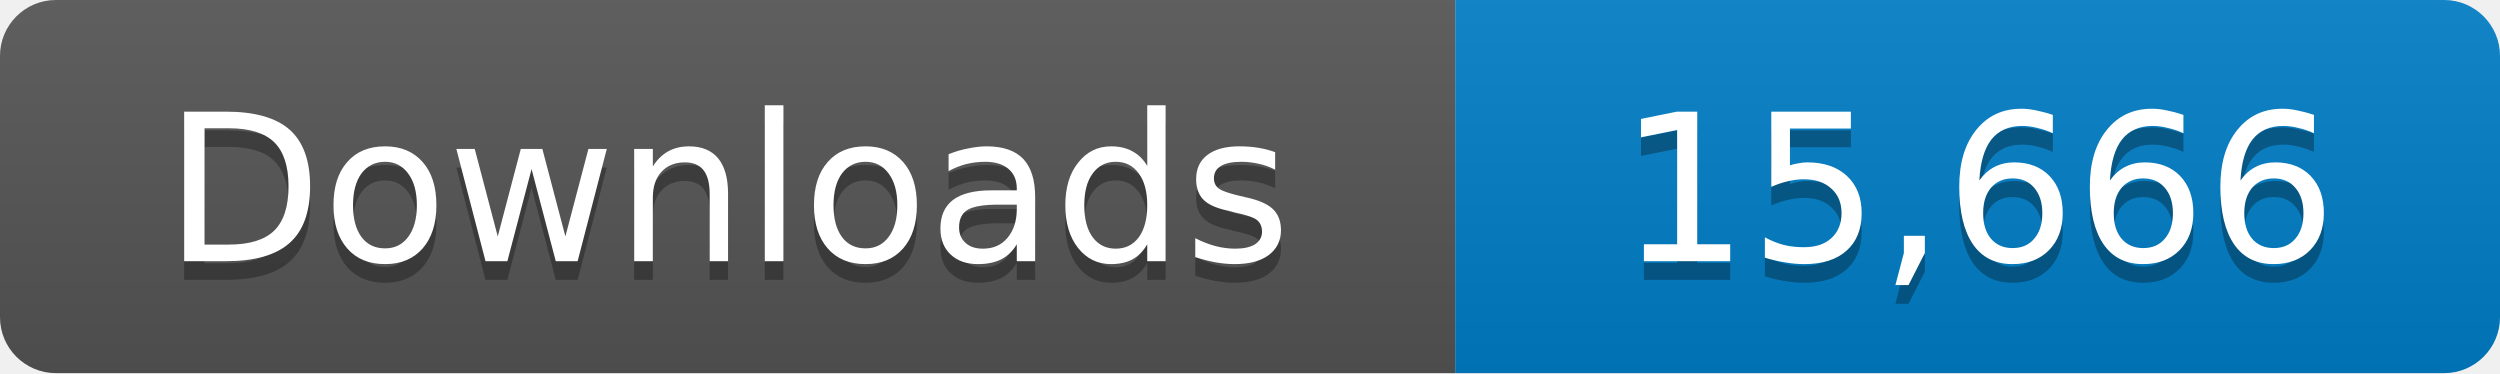
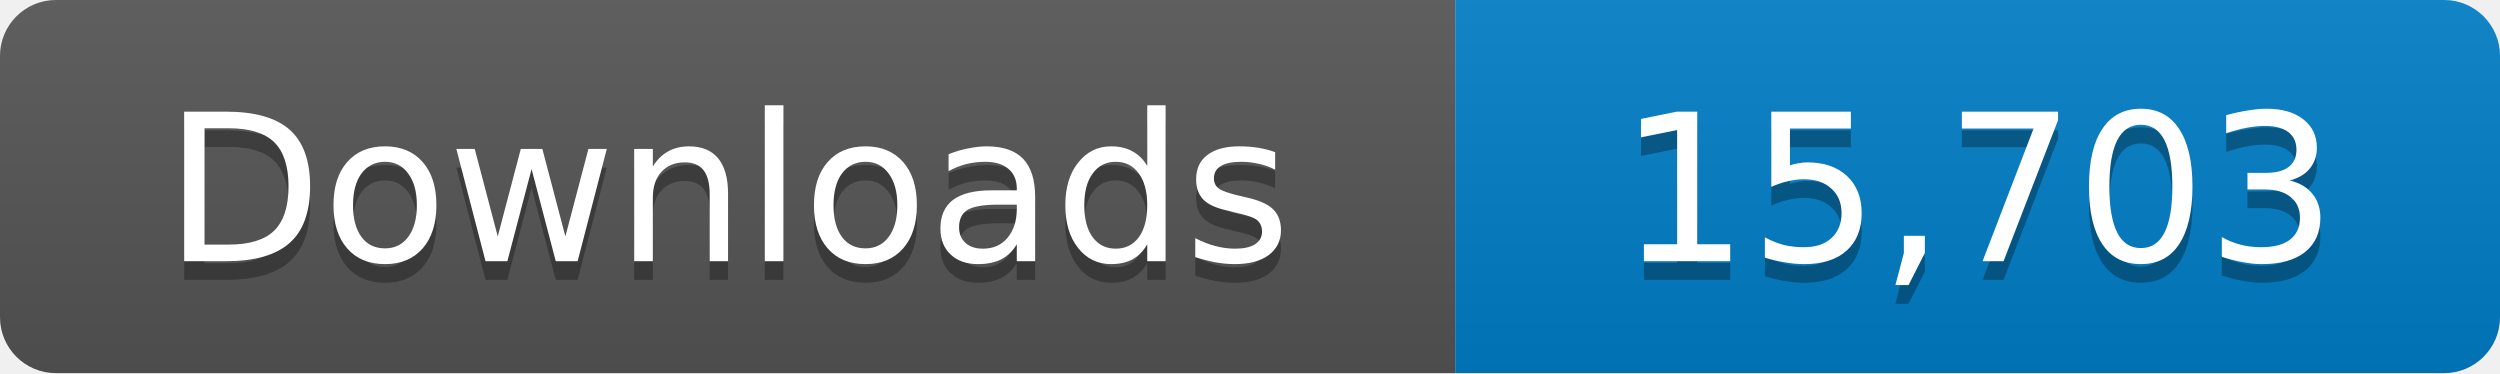
- <svg xmlns="http://www.w3.org/2000/svg" width="134" height="20" role="img" aria-label="Downloads: 15,666">
+ <svg xmlns="http://www.w3.org/2000/svg" width="134" height="20" role="img" aria-label="Downloads: 15,703">
  <linearGradient id="s" x2="0" y2="100%">
    <stop offset="0" stop-color="#bbb" stop-opacity=".1" />
    <stop offset="1" stop-opacity=".1" />
  </linearGradient>
  <clipPath id="r">
    <rect width="134" height="20" rx="3" fill="#fff" />
  </clipPath>
  <g clip-path="url(#r)">
    <path fill="#555" d="M0 0h78v20H0z" />
    <path fill="#007ec6" d="M78 0h56v20H78z" />
    <path fill="url(#s)" d="M0 0h134v20H0z" />
  </g>
  <g fill="#fff" text-anchor="middle" font-family="Verdana,Geneva,DejaVu Sans,sans-serif" font-size="11">
    <text x="39" y="15" fill="#010101" fill-opacity=".3">Downloads</text>
    <text x="39" y="14">Downloads</text>
-     <text x="106" y="15" fill="#010101" fill-opacity=".3">15,666</text>
-     <text x="106" y="14">15,666</text>
+     <text x="106" y="15" fill="#010101" fill-opacity=".3">15,703</text>
+     <text x="106" y="14">15,703</text>
  </g>
</svg>
